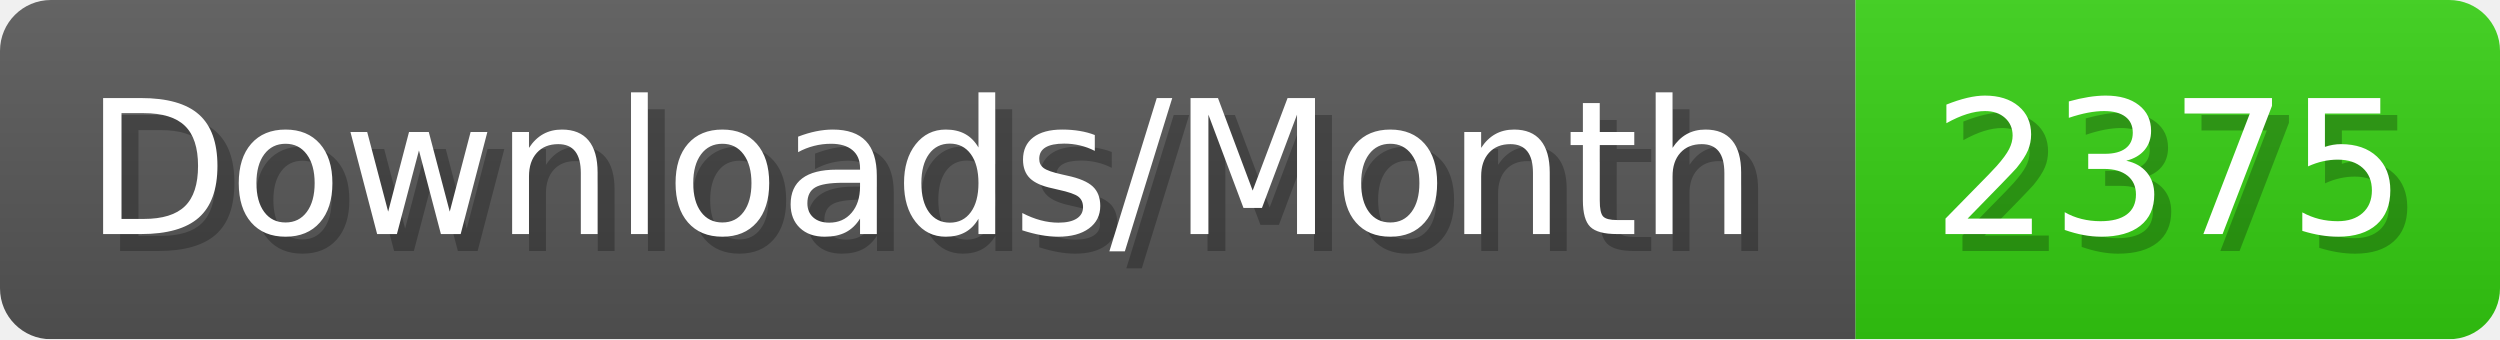
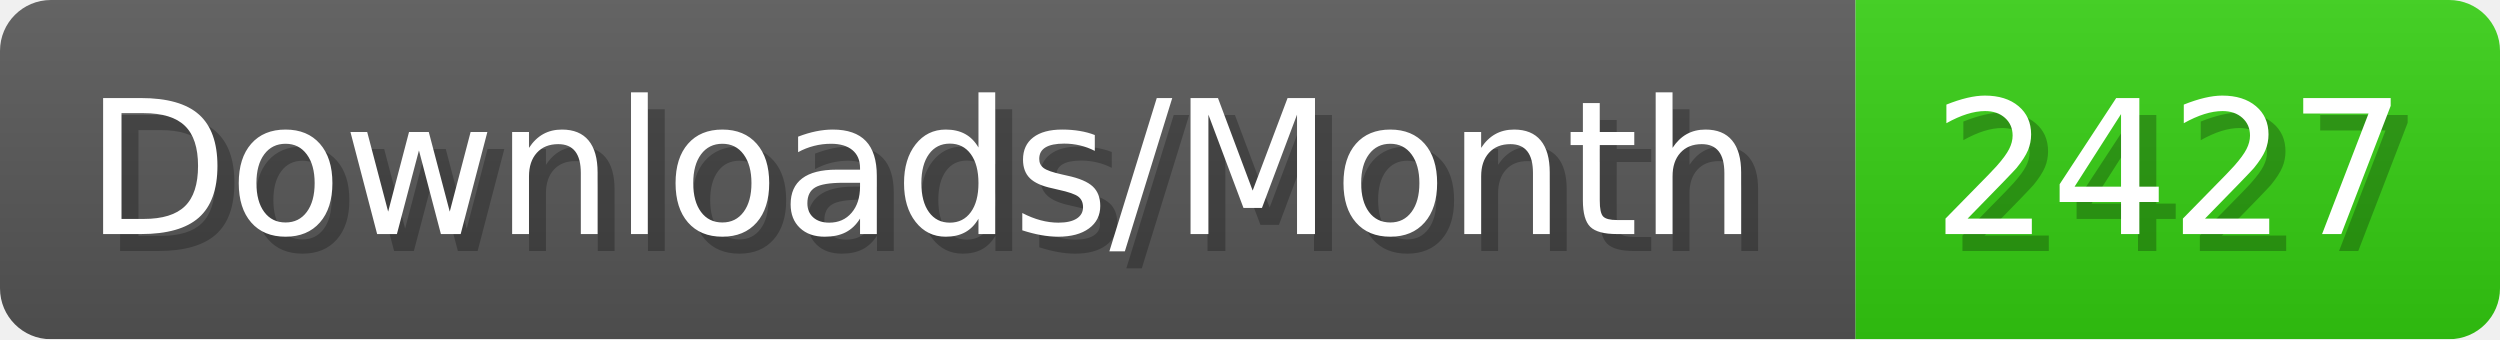
- <svg xmlns="http://www.w3.org/2000/svg" width="147.4" height="20" viewBox="0 0 1474 200" role="img" aria-label="Downloads/Month: 2375">
+ <svg xmlns="http://www.w3.org/2000/svg" width="147.4" height="20" viewBox="0 0 1474 200" role="img" aria-label="Downloads/Month: 2427">
  <linearGradient id="YlXUI" x2="0" y2="100%">
    <stop offset="0" stop-opacity=".1" stop-color="#EEE" />
    <stop offset="1" stop-opacity=".1" />
  </linearGradient>
  <mask id="JHhop">
    <rect width="1474" height="200" rx="30" fill="#FFF" />
  </mask>
  <g mask="url(#JHhop)">
    <rect width="1094" height="200" fill="#555" />
    <rect width="380" height="200" fill="#3C1" x="1094" />
    <rect width="1474" height="200" fill="url(#YlXUI)" />
  </g>
  <g aria-hidden="true" fill="#fff" text-anchor="start" font-family="Verdana,DejaVu Sans,sans-serif" font-size="110">
    <text x="60" y="148" textLength="994" fill="#000" opacity="0.25">Downloads/Month</text>
    <text x="50" y="138" textLength="994">Downloads/Month</text>
-     <text x="1149" y="148" textLength="280" fill="#000" opacity="0.25">2375</text>
-     <text x="1139" y="138" textLength="280">2375</text>
+     <text x="1149" y="148" textLength="280" fill="#000" opacity="0.25">2427</text>
+     <text x="1139" y="138" textLength="280">2427</text>
  </g>
</svg>
